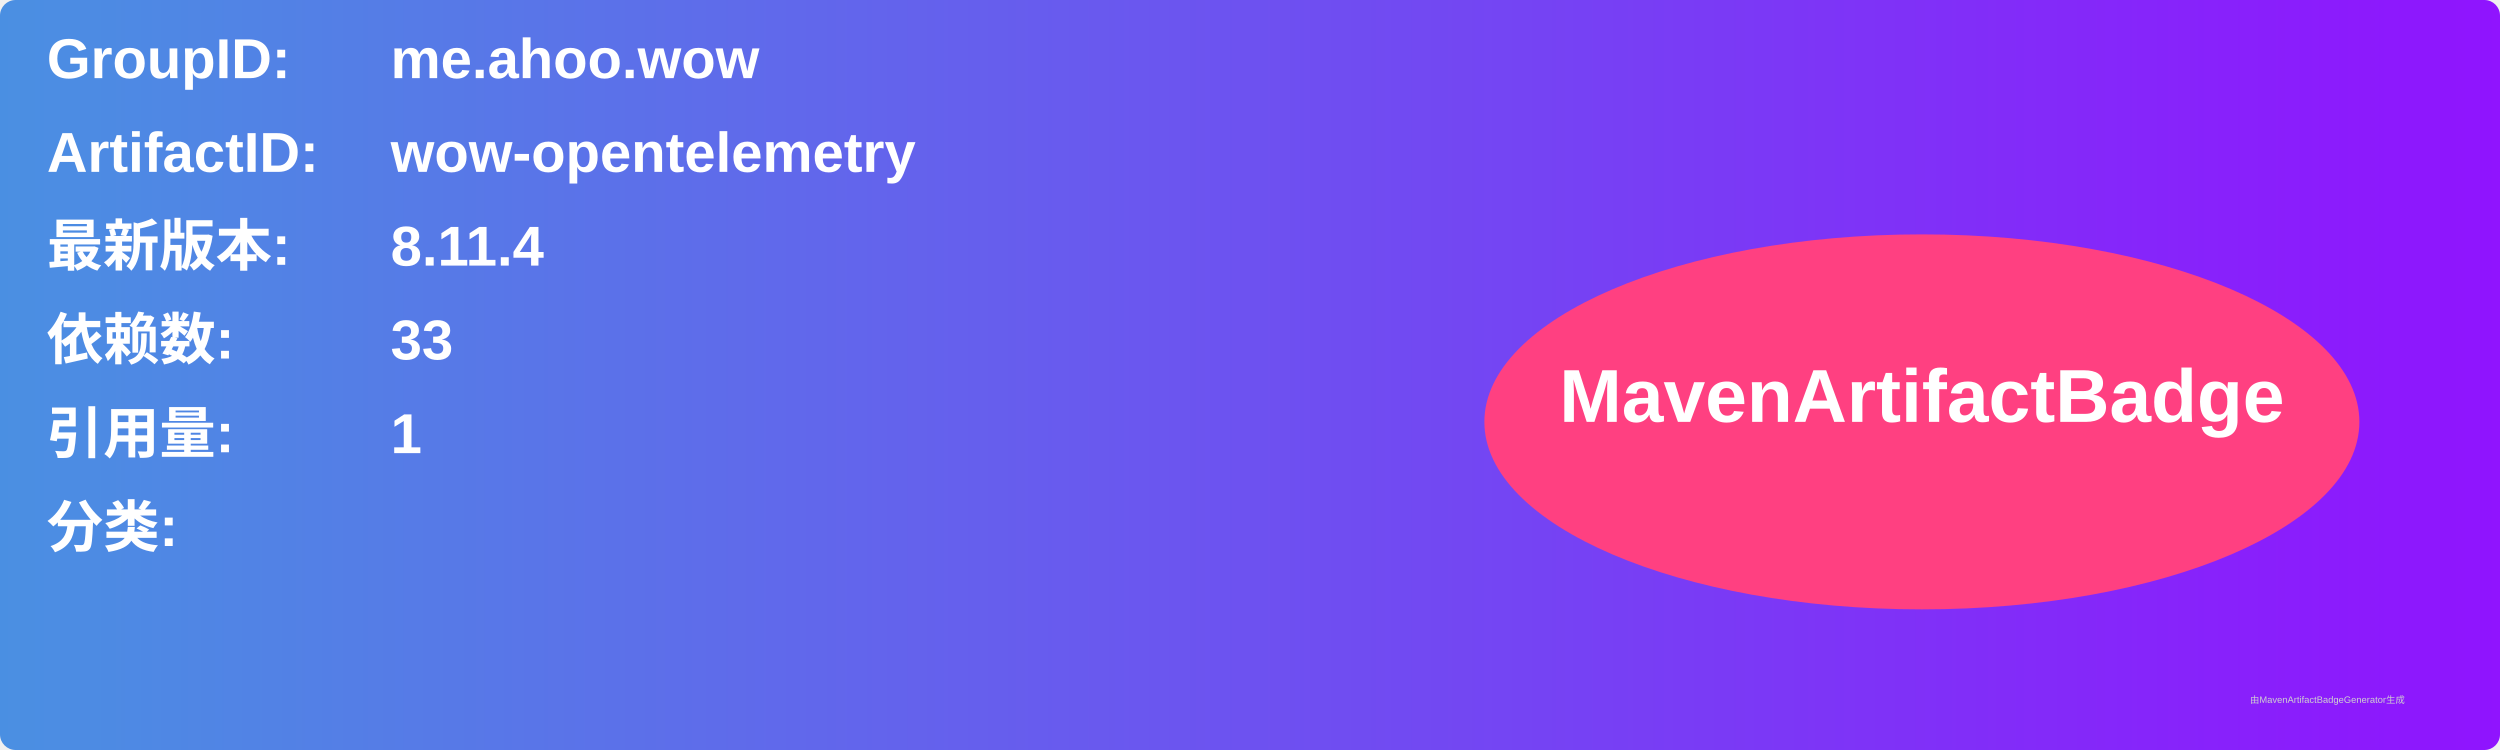
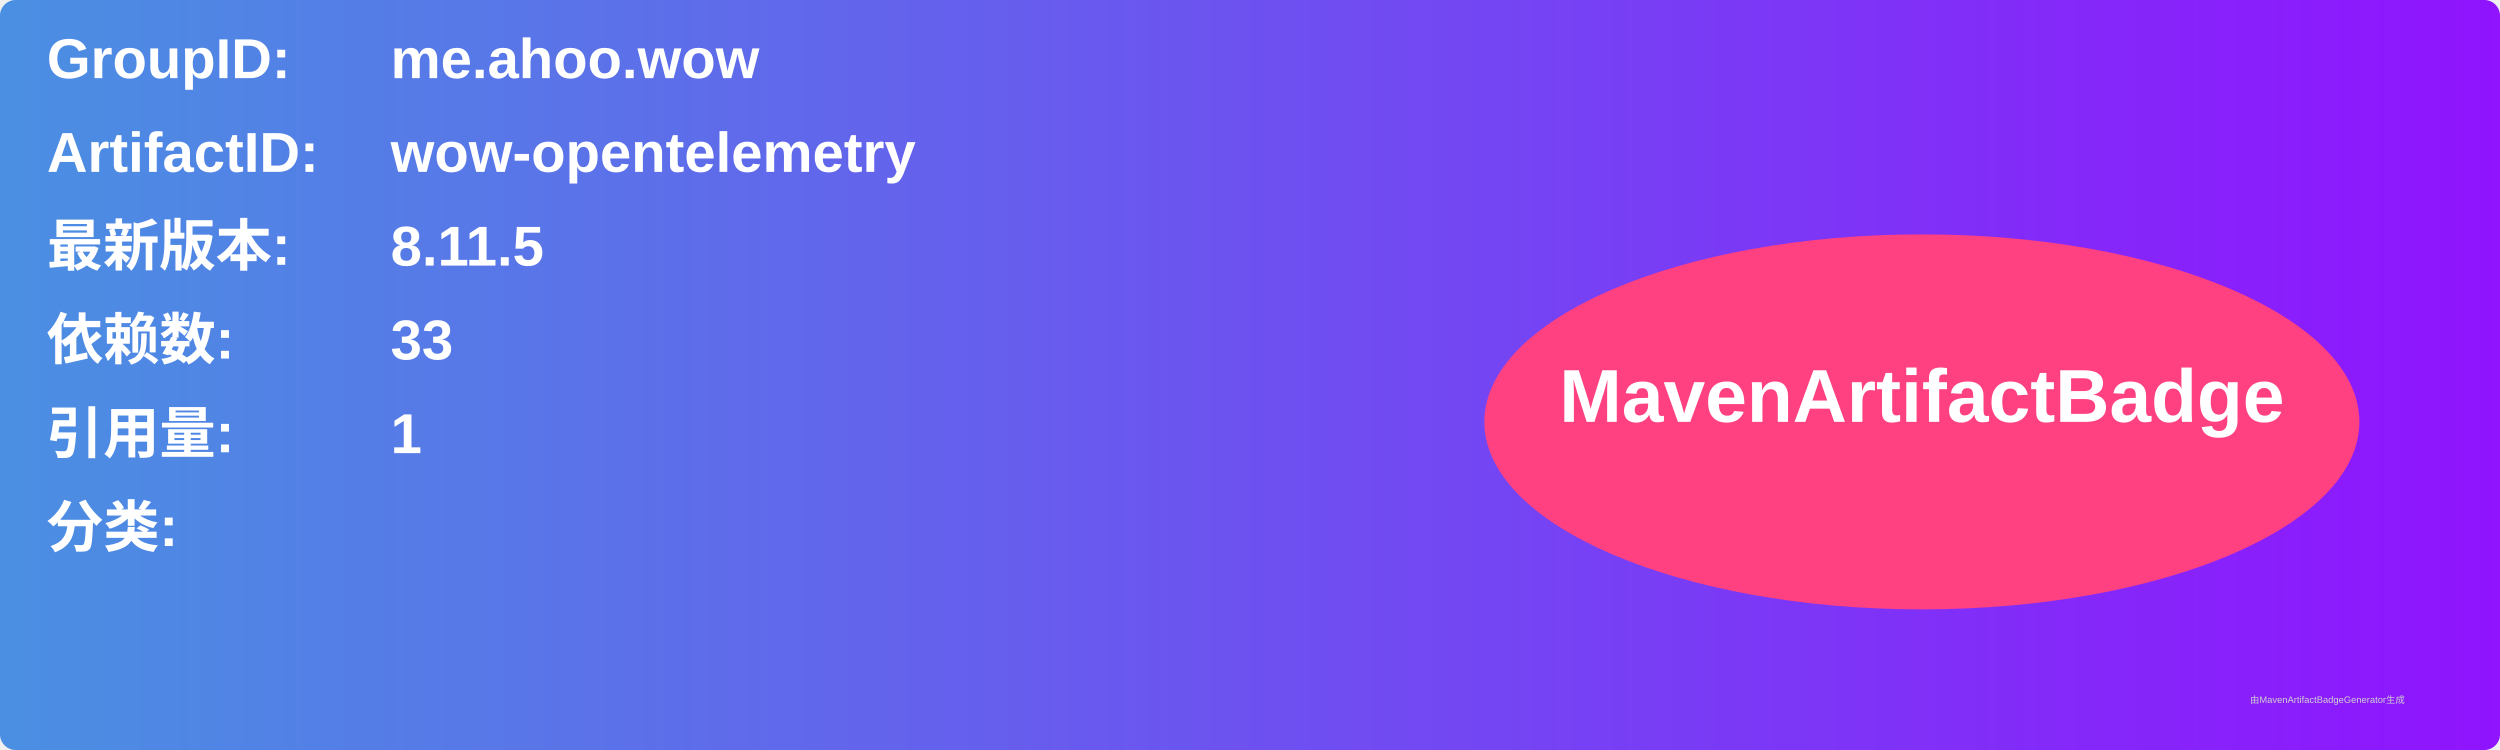
<svg xmlns="http://www.w3.org/2000/svg" width="800" height="240" viewBox="0 0 800 240">
  <linearGradient id="grad" x1="0%" y1="0%" x2="100%" y2="0%">
    <stop offset="0%" stop-color="#4a90e2" />
    <stop offset="100%" stop-color="#9013fe" />
  </linearGradient>
  <rect width="100%" height="100%" rx="5" ry="5" fill="url(#grad)" />
  <g transform="translate(15, 15)">
    <text x="0" y="10" font-family="Arial" font-size="18" fill="white" font-weight="bold" width="260">GroupID:</text>
    <text x="110" y="10" font-family="Arial" font-size="18" fill="white" font-weight="bold" width="460">me.ahoo.wow</text>
    <text x="0" y="40" font-family="Arial" font-size="18" fill="white" font-weight="bold" width="260">ArtifactID:</text>
    <text x="110" y="40" font-family="Arial" font-size="18" fill="white" font-weight="bold" width="460">wow-opentelemetry</text>
    <text x="0" y="70" font-family="Arial" font-size="18" fill="white" font-weight="bold">最新版本:</text>
    <text x="110" y="70" font-family="Arial" font-size="18" fill="white" font-weight="bold">
-       <tspan font-weight="bold">8.11.4</tspan>
+       <tspan font-weight="bold">8.11.5</tspan>
    </text>
    <text x="0" y="100" font-family="Arial" font-size="18" fill="white" font-weight="bold">依赖数: </text>
    <text x="110" y="100" font-family="Arial" font-size="18" fill="white">
      <tspan font-weight="bold">33</tspan>
    </text>
    <text x="0" y="130" font-family="Arial" font-size="18" fill="white" font-weight="bold">引用量: </text>
    <text x="110" y="130" font-family="Arial" font-size="18" fill="white">
      <tspan font-weight="bold">1</tspan>
    </text>
    <text x="0" y="160" font-family="Arial" font-size="18" fill="white" font-weight="bold">分类:</text>
    <text x="10" y="190" font-family="Arial" font-size="10" fill="white">
      <tspan font-weight="bold" />
    </text>
    <ellipse cx="600" cy="120" rx="140" ry="60" fill="#ff4081" />
    <text x="600" y="120" text-anchor="middle" font-family="Arial" font-size="24" fill="white" font-weight="bold">MavenArtifactBadge</text>
  </g>
  <text x="720" y="225" font-family="Arial" font-size="3" fill="#d0d0d0">由MavenArtifactBadgeGenerator生成</text>
</svg>
